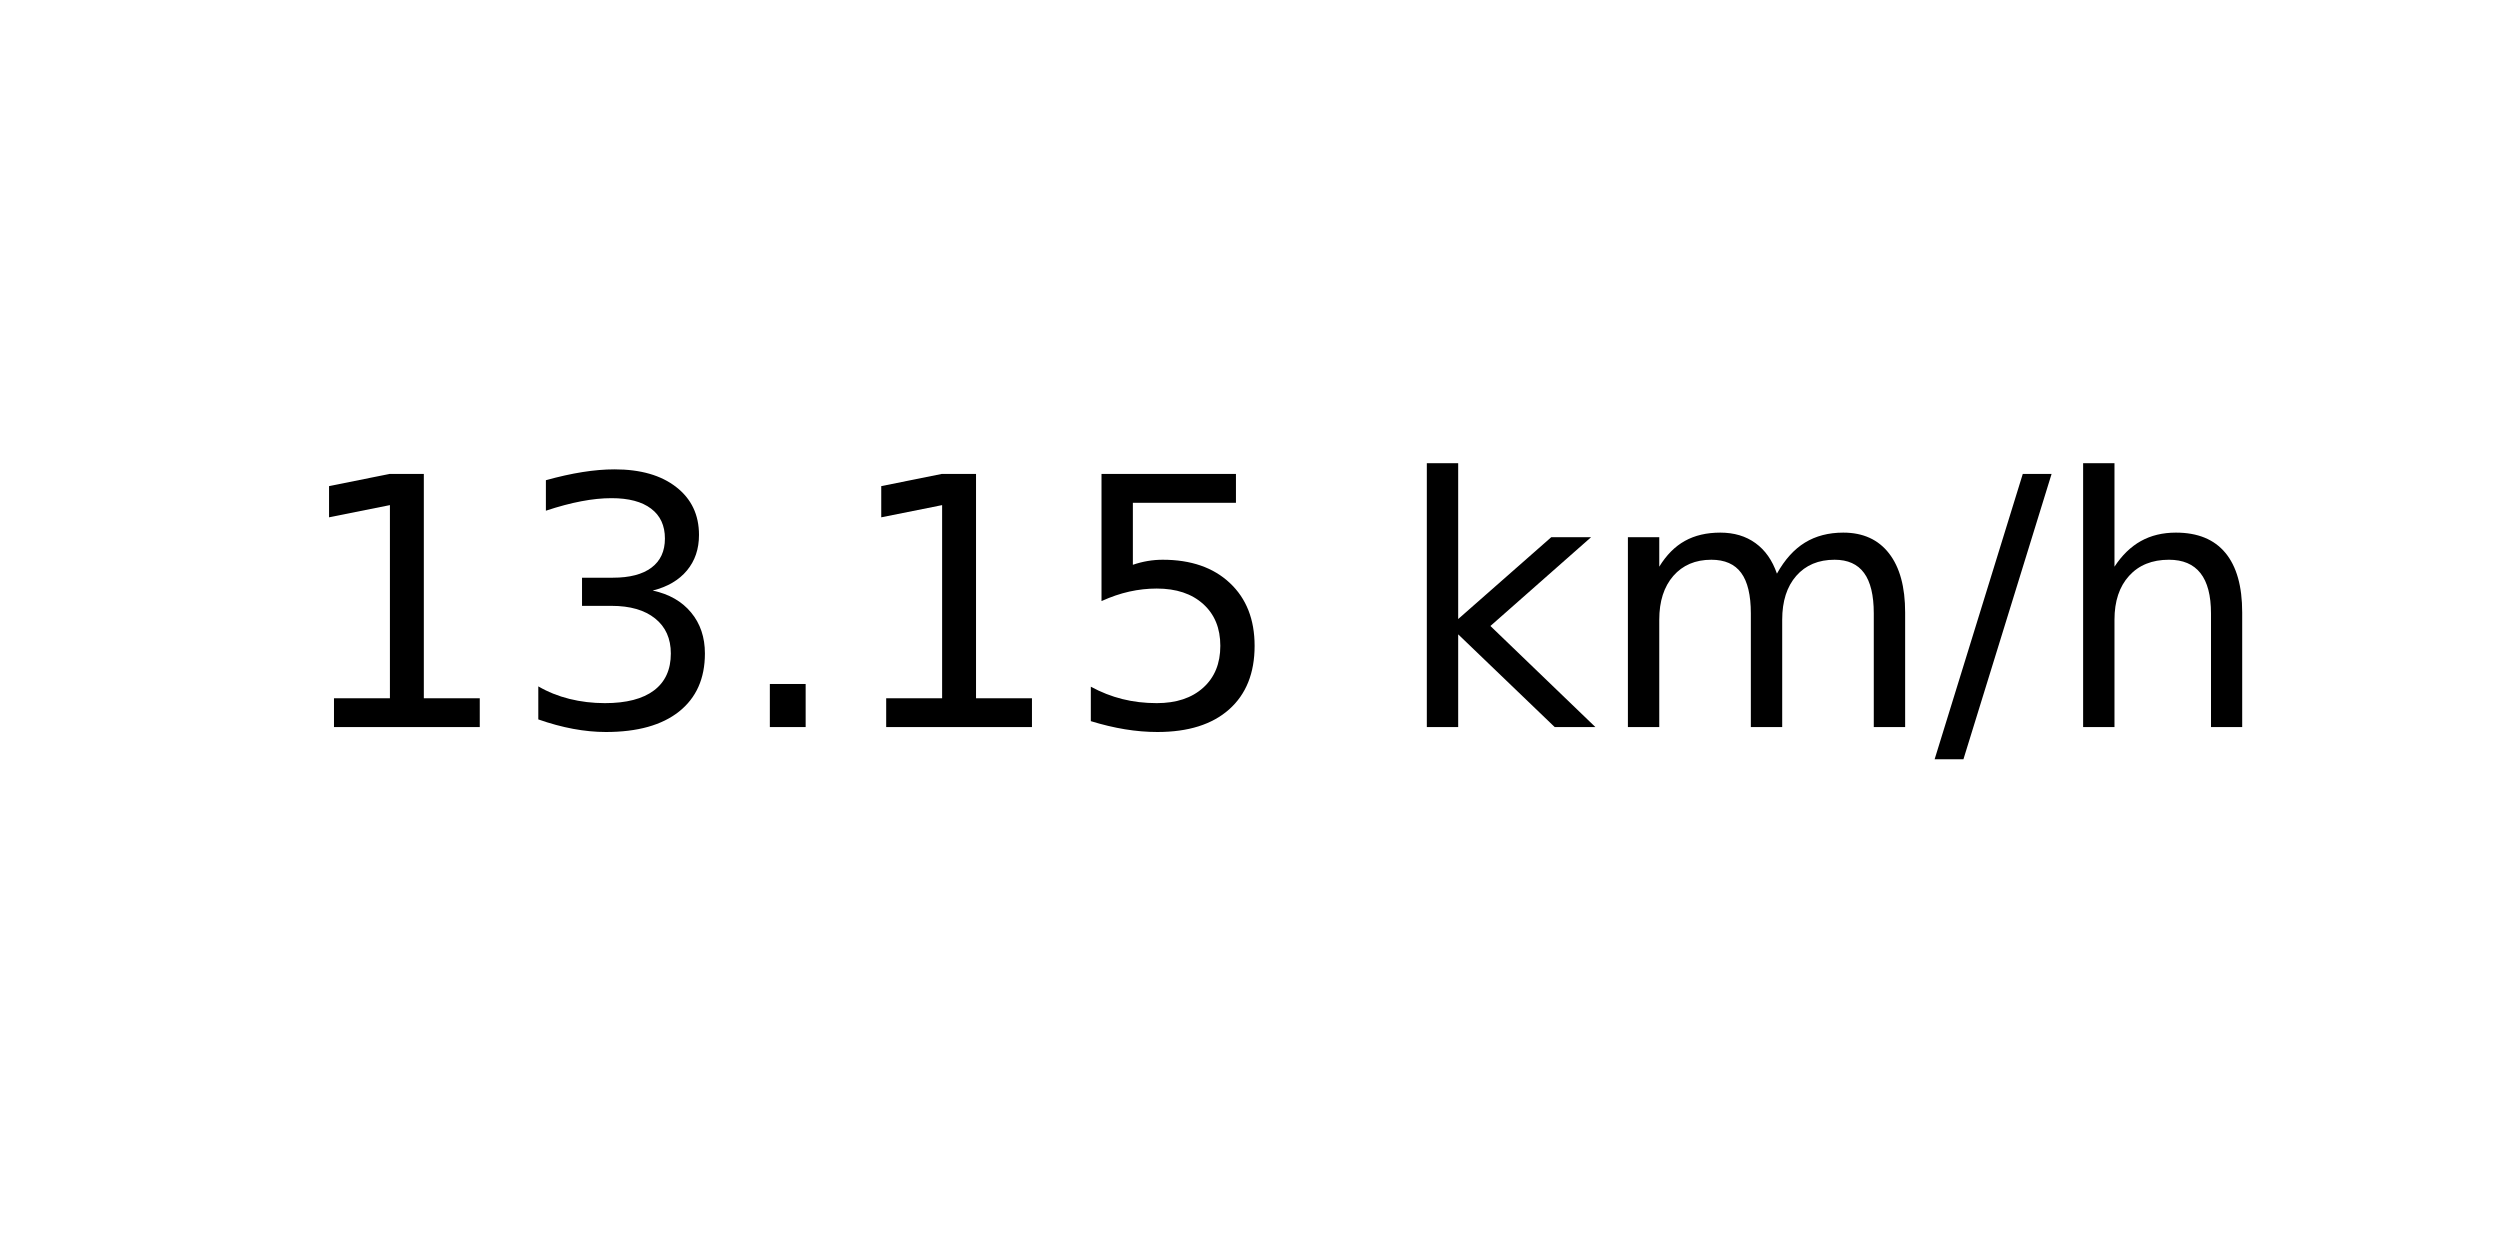
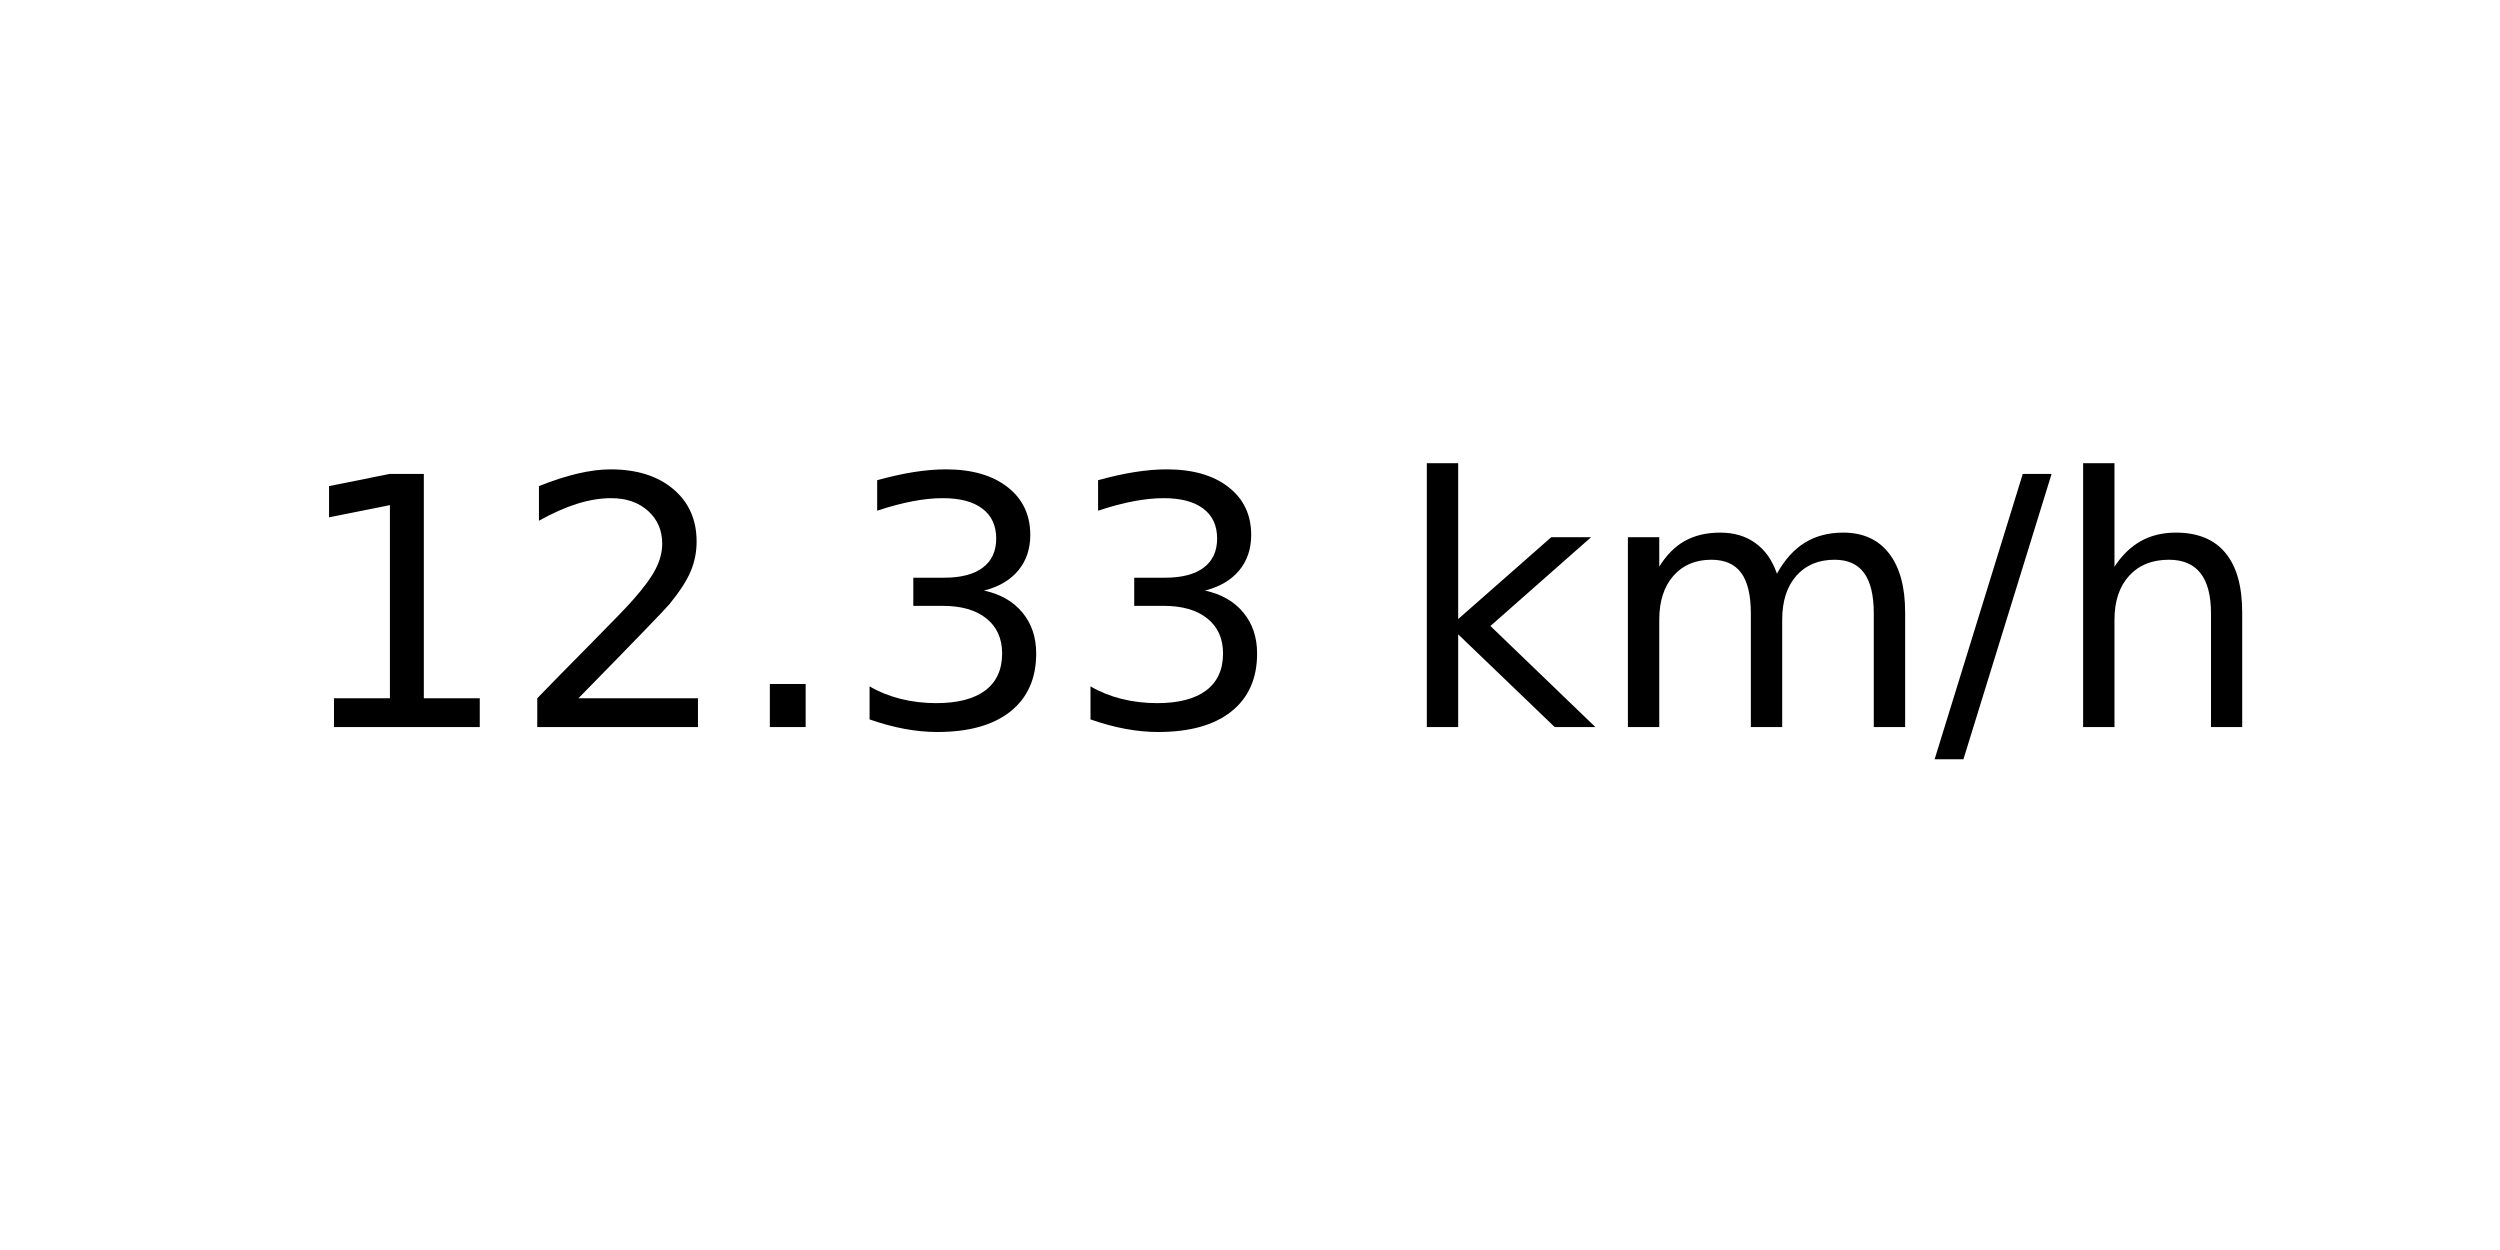
<svg xmlns="http://www.w3.org/2000/svg" xmlns:xlink="http://www.w3.org/1999/xlink" width="72pt" height="36pt" viewBox="0 0 72 36" version="1.1">
  <defs>
    <style type="text/css">*{stroke-linejoin: round; stroke-linecap: butt}</style>
  </defs>
  <g id="figure_1">
    <g id="axes_1">
      <g id="text_1">
        <g transform="translate(8.378125 20.93937) scale(0.1 -0.1)">
          <defs>
            <path id="DejaVuSans-31" d="M 794 531  L 1825 531  L 1825 4091  L 703 3866  L 703 4441  L 1819 4666  L 2450 4666  L 2450 531  L 3481 531  L 3481 0  L 794 0  L 794 531  z " transform="scale(0.015625)" />
+             <path id="DejaVuSans-32" d="M 1228 531  L 3431 531  L 3431 0  L 469 0  L 469 531  Q 828 903 1448 1529  Q 2069 2156 2228 2338  Q 2531 2678 2651 2914  Q 2772 3150 2772 3378  Q 2772 3750 2511 3984  Q 2250 4219 1831 4219  Q 1534 4219 1204 4116  Q 875 4013 500 3803  L 500 4441  Q 881 4594 1212 4672  Q 1544 4750 1819 4750  Q 2544 4750 2975 4387  Q 3406 4025 3406 3419  Q 3406 3131 3298 2873  Q 3191 2616 2906 2266  Q 2828 2175 2409 1742  Q 1991 1309 1228 531  z " transform="scale(0.015625)" />
+             <path id="DejaVuSans-2e" d="M 684 794  L 1344 794  L 1344 0  L 684 0  L 684 794  z " transform="scale(0.015625)" />
            <path id="DejaVuSans-33" d="M 2597 2516  Q 3050 2419 3304 2112  Q 3559 1806 3559 1356  Q 3559 666 3084 287  Q 2609 -91 1734 -91  Q 1441 -91 1130 -33  Q 819 25 488 141  L 488 750  Q 750 597 1062 519  Q 1375 441 1716 441  Q 2309 441 2620 675  Q 2931 909 2931 1356  Q 2931 1769 2642 2001  Q 2353 2234 1838 2234  L 1294 2234  L 1294 2753  L 1863 2753  Q 2328 2753 2575 2939  Q 2822 3125 2822 3475  Q 2822 3834 2567 4026  Q 2313 4219 1838 4219  Q 1578 4219 1281 4162  Q 984 4106 628 3988  L 628 4550  Q 988 4650 1302 4700  Q 1616 4750 1894 4750  Q 2613 4750 3031 4423  Q 3450 4097 3450 3541  Q 3450 3153 3228 2886  Q 3006 2619 2597 2516  z " transform="scale(0.015625)" />
-             <path id="DejaVuSans-2e" d="M 684 794  L 1344 794  L 1344 0  L 684 0  L 684 794  z " transform="scale(0.015625)" />
-             <path id="DejaVuSans-35" d="M 691 4666  L 3169 4666  L 3169 4134  L 1269 4134  L 1269 2991  Q 1406 3038 1543 3061  Q 1681 3084 1819 3084  Q 2600 3084 3056 2656  Q 3513 2228 3513 1497  Q 3513 744 3044 326  Q 2575 -91 1722 -91  Q 1428 -91 1123 -41  Q 819 9 494 109  L 494 744  Q 775 591 1075 516  Q 1375 441 1709 441  Q 2250 441 2565 725  Q 2881 1009 2881 1497  Q 2881 1984 2565 2268  Q 2250 2553 1709 2553  Q 1456 2553 1204 2497  Q 953 2441 691 2322  L 691 4666  z " transform="scale(0.015625)" />
            <path id="DejaVuSans-20" transform="scale(0.015625)" />
            <path id="DejaVuSans-6b" d="M 581 4863  L 1159 4863  L 1159 1991  L 2875 3500  L 3609 3500  L 1753 1863  L 3688 0  L 2938 0  L 1159 1709  L 1159 0  L 581 0  L 581 4863  z " transform="scale(0.015625)" />
            <path id="DejaVuSans-6d" d="M 3328 2828  Q 3544 3216 3844 3400  Q 4144 3584 4550 3584  Q 5097 3584 5394 3201  Q 5691 2819 5691 2113  L 5691 0  L 5113 0  L 5113 2094  Q 5113 2597 4934 2840  Q 4756 3084 4391 3084  Q 3944 3084 3684 2787  Q 3425 2491 3425 1978  L 3425 0  L 2847 0  L 2847 2094  Q 2847 2600 2669 2842  Q 2491 3084 2119 3084  Q 1678 3084 1418 2786  Q 1159 2488 1159 1978  L 1159 0  L 581 0  L 581 3500  L 1159 3500  L 1159 2956  Q 1356 3278 1631 3431  Q 1906 3584 2284 3584  Q 2666 3584 2933 3390  Q 3200 3197 3328 2828  z " transform="scale(0.015625)" />
            <path id="DejaVuSans-2f" d="M 1625 4666  L 2156 4666  L 531 -594  L 0 -594  L 1625 4666  z " transform="scale(0.015625)" />
            <path id="DejaVuSans-68" d="M 3513 2113  L 3513 0  L 2938 0  L 2938 2094  Q 2938 2591 2744 2837  Q 2550 3084 2163 3084  Q 1697 3084 1428 2787  Q 1159 2491 1159 1978  L 1159 0  L 581 0  L 581 4863  L 1159 4863  L 1159 2956  Q 1366 3272 1645 3428  Q 1925 3584 2291 3584  Q 2894 3584 3203 3211  Q 3513 2838 3513 2113  z " transform="scale(0.015625)" />
          </defs>
          <use xlink:href="#DejaVuSans-31" />
-           <use xlink:href="#DejaVuSans-33" x="63.623" />
+           <use xlink:href="#DejaVuSans-32" x="63.623" />
          <use xlink:href="#DejaVuSans-2e" x="127.246" />
-           <use xlink:href="#DejaVuSans-31" x="159.033" />
-           <use xlink:href="#DejaVuSans-35" x="222.656" />
+           <use xlink:href="#DejaVuSans-33" x="159.033" />
+           <use xlink:href="#DejaVuSans-33" x="222.656" />
          <use xlink:href="#DejaVuSans-20" x="286.279" />
          <use xlink:href="#DejaVuSans-6b" x="318.066" />
          <use xlink:href="#DejaVuSans-6d" x="375.977" />
          <use xlink:href="#DejaVuSans-2f" x="473.389" />
          <use xlink:href="#DejaVuSans-68" x="507.08" />
        </g>
      </g>
    </g>
  </g>
</svg>
